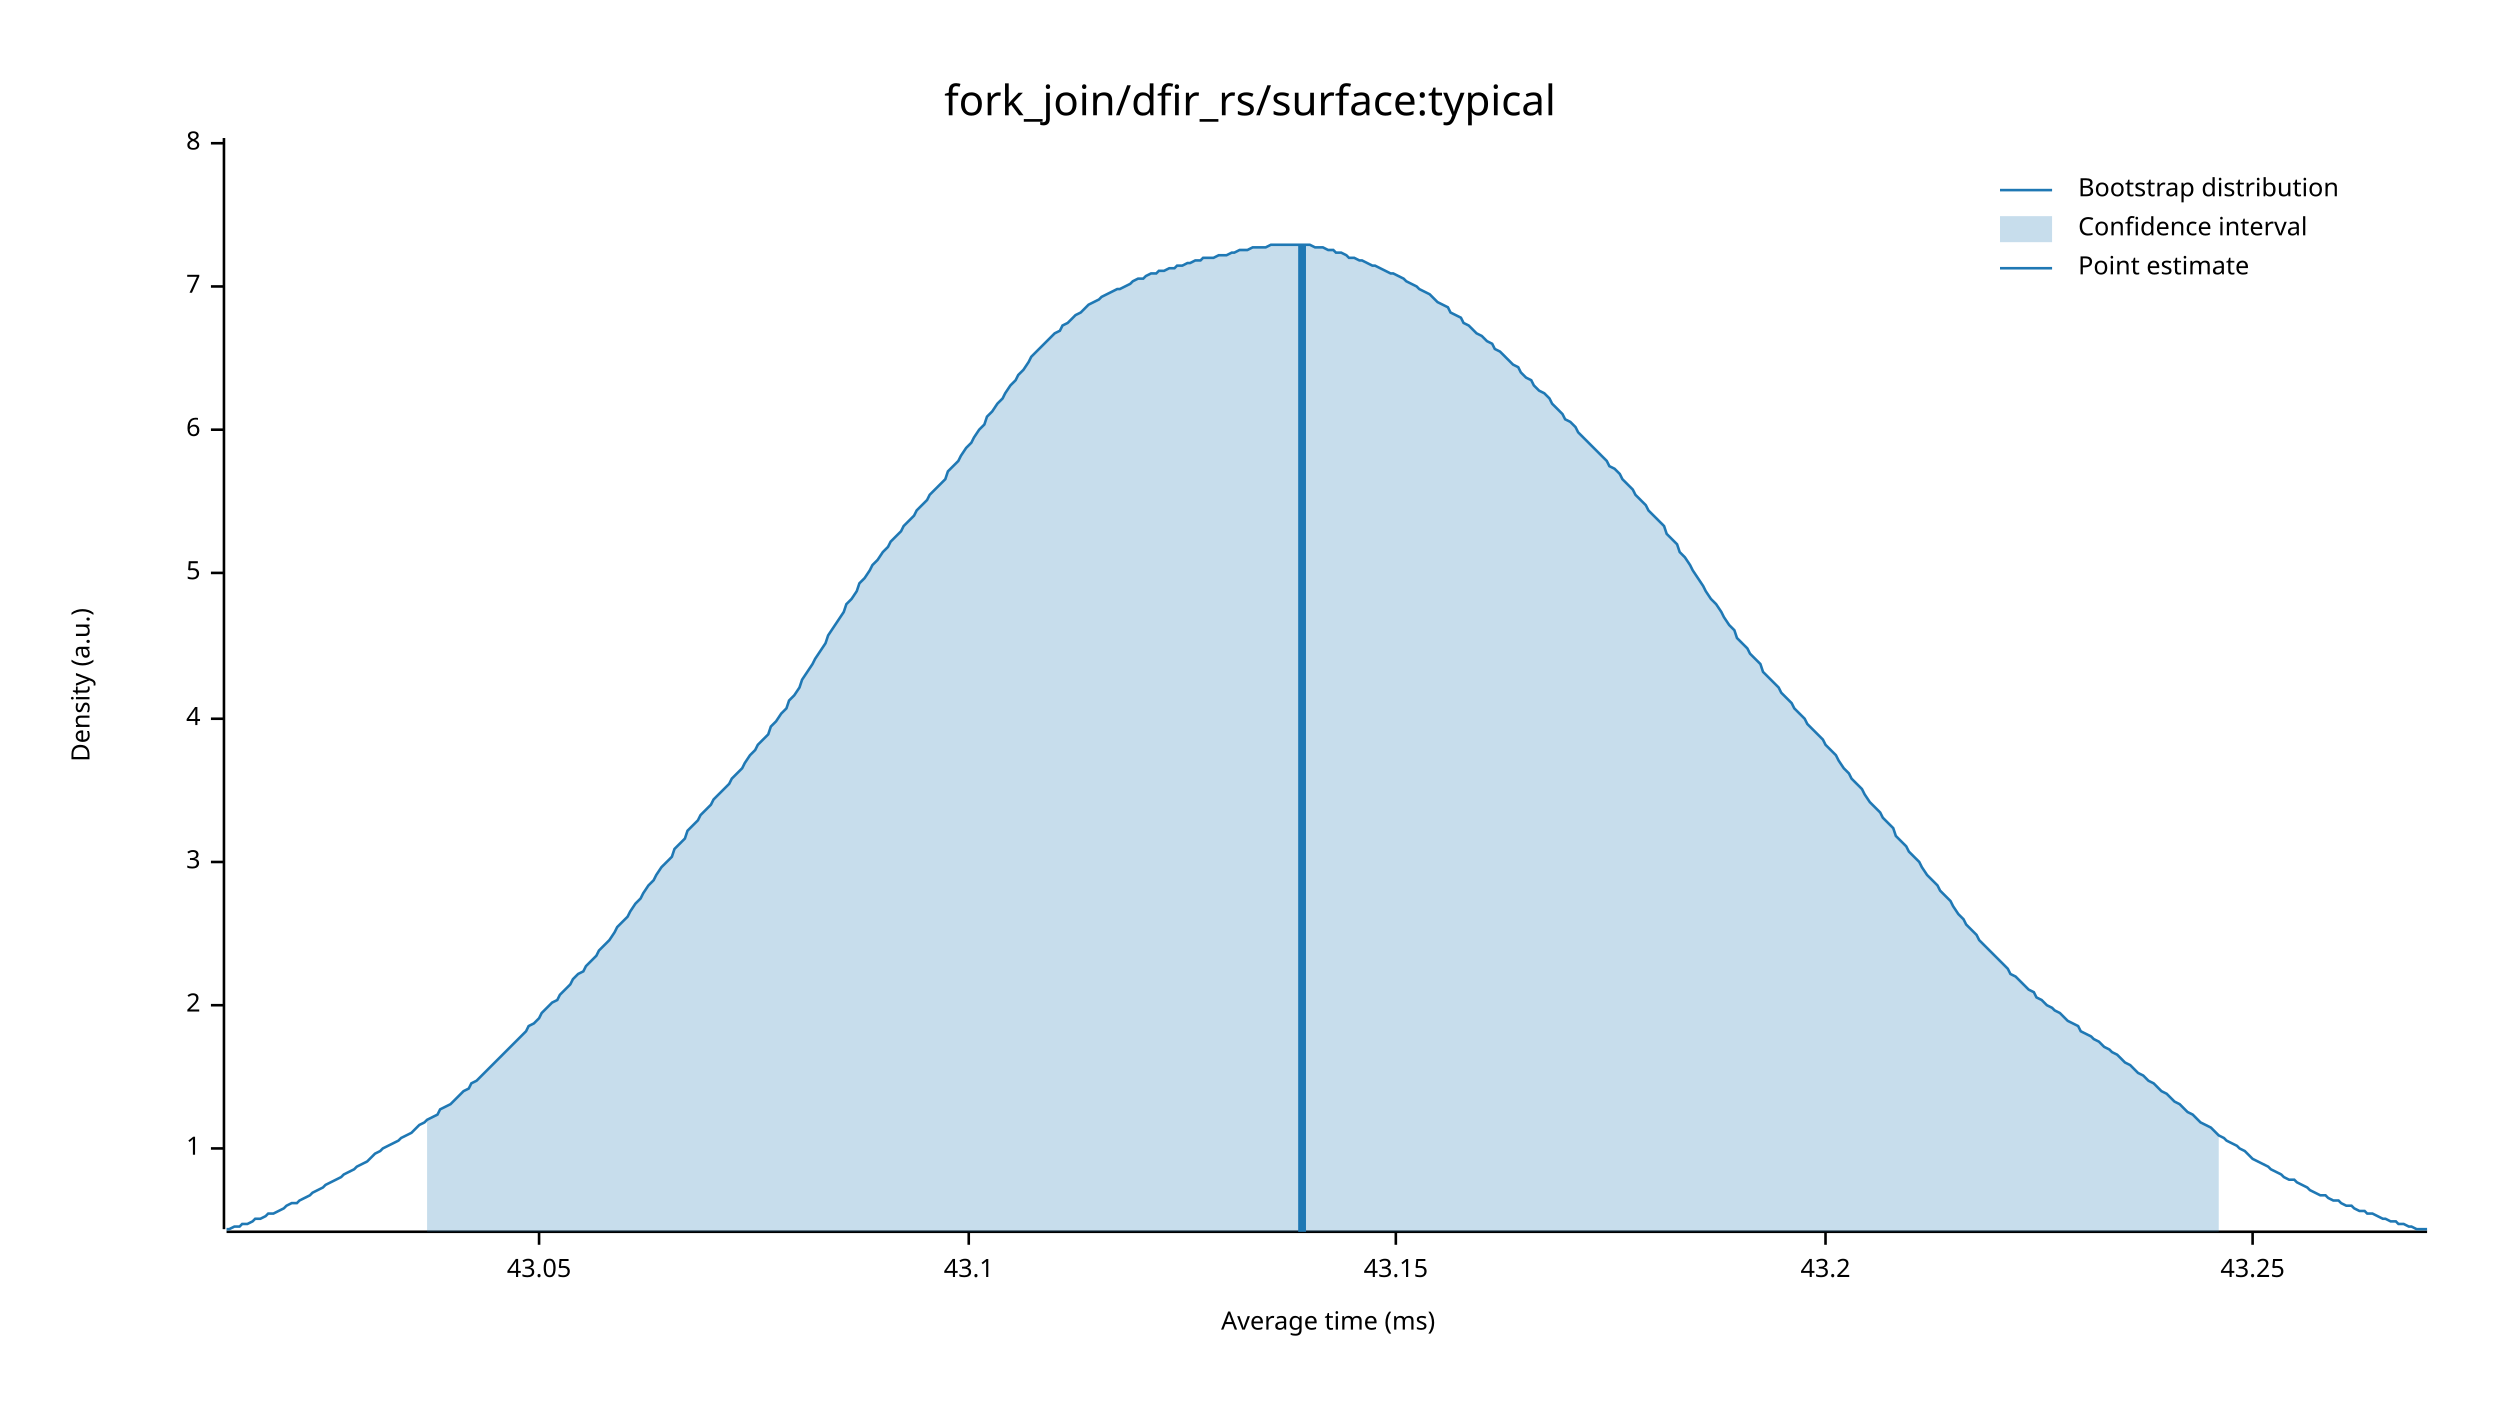
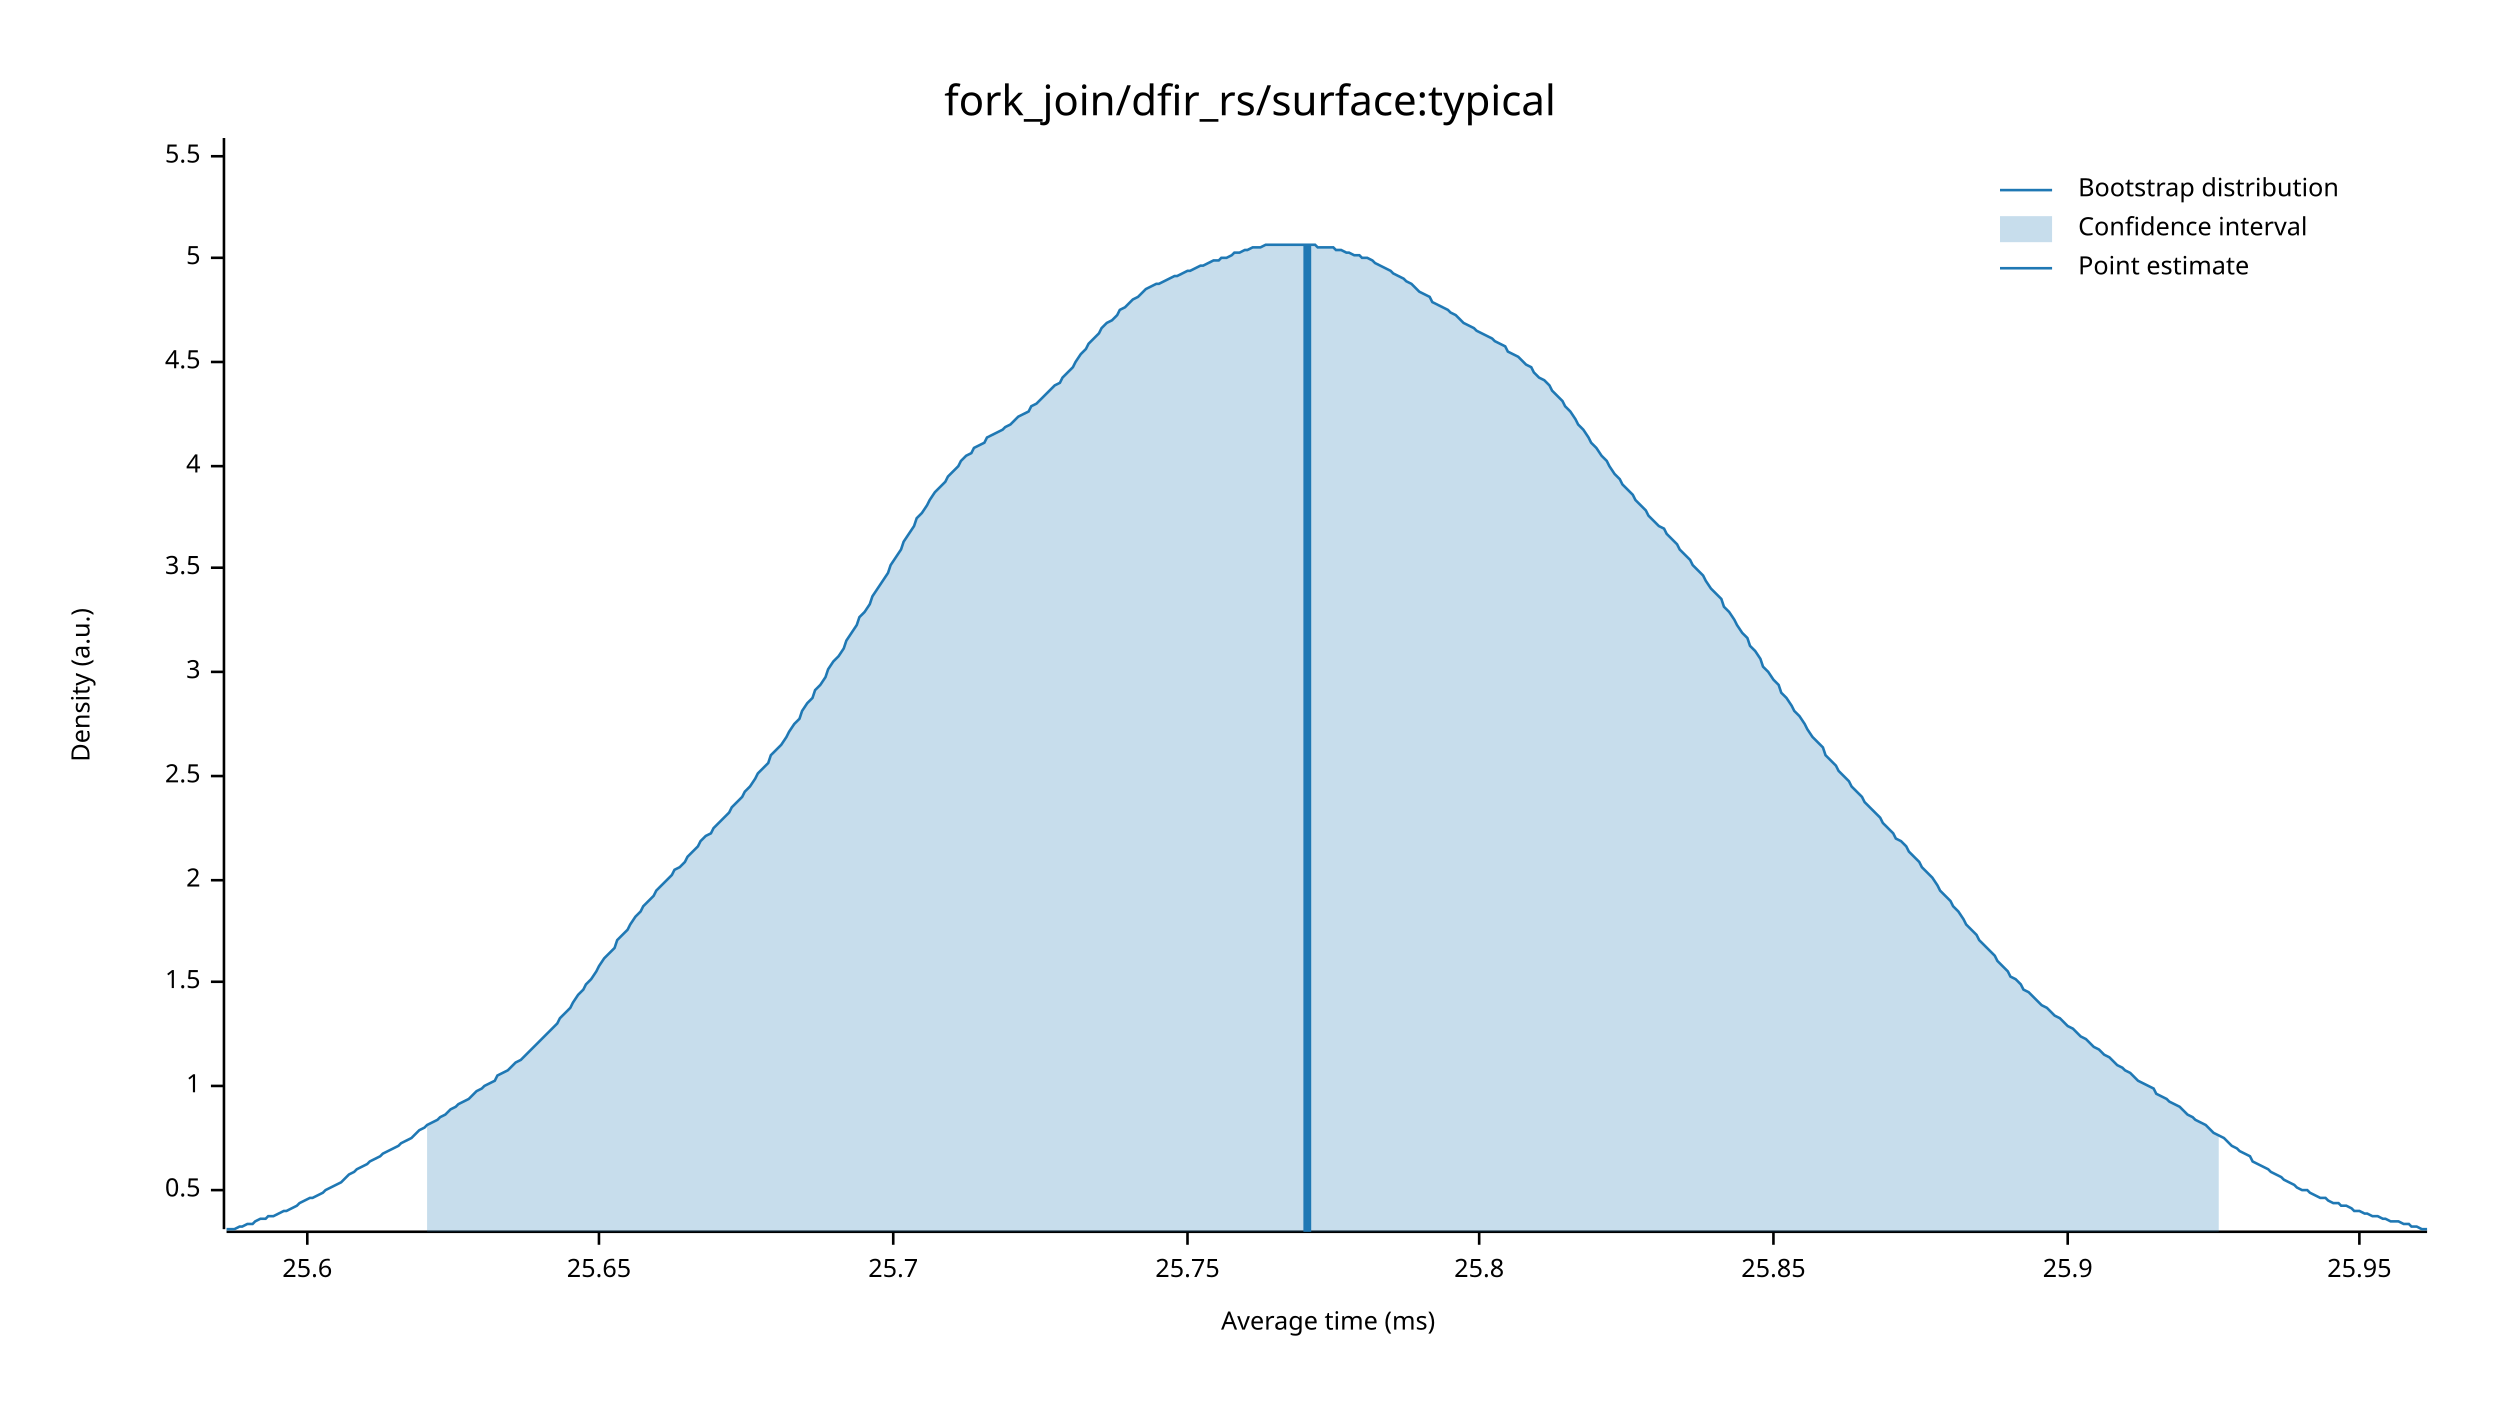
<svg xmlns="http://www.w3.org/2000/svg" width="960" height="540" viewBox="0 0 960 540">
  <text x="480" y="32" dy="0.76em" text-anchor="middle" font-family="sans-serif" font-size="16.129" opacity="1" fill="#000000">
fork_join/dfir_rs/surface:typical
</text>
  <text x="27" y="263" dy="0.76em" text-anchor="middle" font-family="sans-serif" font-size="9.677" opacity="1" fill="#000000" transform="rotate(270, 27, 263)">
Density (a.u.)
</text>
  <text x="510" y="513" dy="-0.5ex" text-anchor="middle" font-family="sans-serif" font-size="9.677" opacity="1" fill="#000000">
Average time (ms)
</text>
  <polyline fill="none" opacity="1" stroke="#000000" stroke-width="1" points="86,53 86,472 " />
-   <text x="77" y="441" dy="0.5ex" text-anchor="end" font-family="sans-serif" font-size="9.677" opacity="1" fill="#000000">
+   <text x="77" y="457" dy="0.5ex" text-anchor="end" font-family="sans-serif" font-size="9.677" opacity="1" fill="#000000">
+ 0.5
+ </text>
+   <polyline fill="none" opacity="1" stroke="#000000" stroke-width="1" points="81,457 86,457 " />
+   <text x="77" y="417" dy="0.5ex" text-anchor="end" font-family="sans-serif" font-size="9.677" opacity="1" fill="#000000">
1
</text>
-   <polyline fill="none" opacity="1" stroke="#000000" stroke-width="1" points="81,441 86,441 " />
-   <text x="77" y="386" dy="0.5ex" text-anchor="end" font-family="sans-serif" font-size="9.677" opacity="1" fill="#000000">
+   <polyline fill="none" opacity="1" stroke="#000000" stroke-width="1" points="81,417 86,417 " />
+   <text x="77" y="377" dy="0.5ex" text-anchor="end" font-family="sans-serif" font-size="9.677" opacity="1" fill="#000000">
+ 1.5
+ </text>
+   <polyline fill="none" opacity="1" stroke="#000000" stroke-width="1" points="81,377 86,377 " />
+   <text x="77" y="338" dy="0.5ex" text-anchor="end" font-family="sans-serif" font-size="9.677" opacity="1" fill="#000000">
2
</text>
-   <polyline fill="none" opacity="1" stroke="#000000" stroke-width="1" points="81,386 86,386 " />
-   <text x="77" y="331" dy="0.5ex" text-anchor="end" font-family="sans-serif" font-size="9.677" opacity="1" fill="#000000">
+   <polyline fill="none" opacity="1" stroke="#000000" stroke-width="1" points="81,338 86,338 " />
+   <text x="77" y="298" dy="0.5ex" text-anchor="end" font-family="sans-serif" font-size="9.677" opacity="1" fill="#000000">
+ 2.5
+ </text>
+   <polyline fill="none" opacity="1" stroke="#000000" stroke-width="1" points="81,298 86,298 " />
+   <text x="77" y="258" dy="0.5ex" text-anchor="end" font-family="sans-serif" font-size="9.677" opacity="1" fill="#000000">
3
</text>
-   <polyline fill="none" opacity="1" stroke="#000000" stroke-width="1" points="81,331 86,331 " />
-   <text x="77" y="276" dy="0.5ex" text-anchor="end" font-family="sans-serif" font-size="9.677" opacity="1" fill="#000000">
+   <polyline fill="none" opacity="1" stroke="#000000" stroke-width="1" points="81,258 86,258 " />
+   <text x="77" y="218" dy="0.5ex" text-anchor="end" font-family="sans-serif" font-size="9.677" opacity="1" fill="#000000">
+ 3.5
+ </text>
+   <polyline fill="none" opacity="1" stroke="#000000" stroke-width="1" points="81,218 86,218 " />
+   <text x="77" y="179" dy="0.5ex" text-anchor="end" font-family="sans-serif" font-size="9.677" opacity="1" fill="#000000">
4
</text>
-   <polyline fill="none" opacity="1" stroke="#000000" stroke-width="1" points="81,276 86,276 " />
-   <text x="77" y="220" dy="0.5ex" text-anchor="end" font-family="sans-serif" font-size="9.677" opacity="1" fill="#000000">
+   <polyline fill="none" opacity="1" stroke="#000000" stroke-width="1" points="81,179 86,179 " />
+   <text x="77" y="139" dy="0.5ex" text-anchor="end" font-family="sans-serif" font-size="9.677" opacity="1" fill="#000000">
+ 4.5
+ </text>
+   <polyline fill="none" opacity="1" stroke="#000000" stroke-width="1" points="81,139 86,139 " />
+   <text x="77" y="99" dy="0.5ex" text-anchor="end" font-family="sans-serif" font-size="9.677" opacity="1" fill="#000000">
5
</text>
-   <polyline fill="none" opacity="1" stroke="#000000" stroke-width="1" points="81,220 86,220 " />
-   <text x="77" y="165" dy="0.5ex" text-anchor="end" font-family="sans-serif" font-size="9.677" opacity="1" fill="#000000">
- 6
+   <polyline fill="none" opacity="1" stroke="#000000" stroke-width="1" points="81,99 86,99 " />
+   <text x="77" y="60" dy="0.5ex" text-anchor="end" font-family="sans-serif" font-size="9.677" opacity="1" fill="#000000">
+ 5.5
</text>
-   <polyline fill="none" opacity="1" stroke="#000000" stroke-width="1" points="81,165 86,165 " />
-   <text x="77" y="110" dy="0.5ex" text-anchor="end" font-family="sans-serif" font-size="9.677" opacity="1" fill="#000000">
- 7
+   <polyline fill="none" opacity="1" stroke="#000000" stroke-width="1" points="81,60 86,60 " />
+   <polyline fill="none" opacity="1" stroke="#000000" stroke-width="1" points="87,473 932,473 " />
+   <text x="118" y="483" dy="0.76em" text-anchor="middle" font-family="sans-serif" font-size="9.677" opacity="1" fill="#000000">
+ 25.6
</text>
-   <polyline fill="none" opacity="1" stroke="#000000" stroke-width="1" points="81,110 86,110 " />
-   <text x="77" y="55" dy="0.5ex" text-anchor="end" font-family="sans-serif" font-size="9.677" opacity="1" fill="#000000">
- 8
+   <polyline fill="none" opacity="1" stroke="#000000" stroke-width="1" points="118,473 118,478 " />
+   <text x="230" y="483" dy="0.76em" text-anchor="middle" font-family="sans-serif" font-size="9.677" opacity="1" fill="#000000">
+ 25.65
</text>
-   <polyline fill="none" opacity="1" stroke="#000000" stroke-width="1" points="81,55 86,55 " />
-   <polyline fill="none" opacity="1" stroke="#000000" stroke-width="1" points="87,473 932,473 " />
-   <text x="207" y="483" dy="0.76em" text-anchor="middle" font-family="sans-serif" font-size="9.677" opacity="1" fill="#000000">
- 43.05
+   <polyline fill="none" opacity="1" stroke="#000000" stroke-width="1" points="230,473 230,478 " />
+   <text x="343" y="483" dy="0.76em" text-anchor="middle" font-family="sans-serif" font-size="9.677" opacity="1" fill="#000000">
+ 25.7
</text>
-   <polyline fill="none" opacity="1" stroke="#000000" stroke-width="1" points="207,473 207,478 " />
-   <text x="372" y="483" dy="0.76em" text-anchor="middle" font-family="sans-serif" font-size="9.677" opacity="1" fill="#000000">
- 43.1
+   <polyline fill="none" opacity="1" stroke="#000000" stroke-width="1" points="343,473 343,478 " />
+   <text x="456" y="483" dy="0.76em" text-anchor="middle" font-family="sans-serif" font-size="9.677" opacity="1" fill="#000000">
+ 25.75
</text>
-   <polyline fill="none" opacity="1" stroke="#000000" stroke-width="1" points="372,473 372,478 " />
-   <text x="536" y="483" dy="0.76em" text-anchor="middle" font-family="sans-serif" font-size="9.677" opacity="1" fill="#000000">
- 43.15
+   <polyline fill="none" opacity="1" stroke="#000000" stroke-width="1" points="456,473 456,478 " />
+   <text x="568" y="483" dy="0.76em" text-anchor="middle" font-family="sans-serif" font-size="9.677" opacity="1" fill="#000000">
+ 25.8
</text>
-   <polyline fill="none" opacity="1" stroke="#000000" stroke-width="1" points="536,473 536,478 " />
-   <text x="701" y="483" dy="0.76em" text-anchor="middle" font-family="sans-serif" font-size="9.677" opacity="1" fill="#000000">
- 43.2
+   <polyline fill="none" opacity="1" stroke="#000000" stroke-width="1" points="568,473 568,478 " />
+   <text x="681" y="483" dy="0.76em" text-anchor="middle" font-family="sans-serif" font-size="9.677" opacity="1" fill="#000000">
+ 25.85
</text>
-   <polyline fill="none" opacity="1" stroke="#000000" stroke-width="1" points="701,473 701,478 " />
-   <text x="865" y="483" dy="0.76em" text-anchor="middle" font-family="sans-serif" font-size="9.677" opacity="1" fill="#000000">
- 43.25
+   <polyline fill="none" opacity="1" stroke="#000000" stroke-width="1" points="681,473 681,478 " />
+   <text x="794" y="483" dy="0.76em" text-anchor="middle" font-family="sans-serif" font-size="9.677" opacity="1" fill="#000000">
+ 25.9
</text>
-   <polyline fill="none" opacity="1" stroke="#000000" stroke-width="1" points="865,473 865,478 " />
-   <polyline fill="none" opacity="1" stroke="#1F78B4" stroke-width="1" points="87,472 88,472 90,471 92,471 93,470 95,470 97,469 98,468 100,468 102,467 103,466 105,466 107,465 109,464 110,463 112,462 114,462 115,461 117,460 119,459 120,458 122,457 124,456 125,455 127,454 129,453 131,452 132,451 134,450 136,449 137,448 139,447 141,446 142,445 144,443 146,442 147,441 149,440 151,439 153,438 154,437 156,436 158,435 159,434 161,432 163,431 164,430 166,429 168,428 169,426 171,425 173,424 175,422 176,421 178,419 180,418 181,416 183,415 185,413 186,412 188,410 190,408 191,407 193,405 195,403 197,401 198,400 200,398 202,396 203,394 205,393 207,391 208,389 210,387 212,385 214,384 215,382 217,380 219,378 220,376 222,374 224,373 225,371 227,369 229,367 230,365 232,363 234,361 236,358 237,356 239,354 241,352 242,350 244,347 246,345 247,343 249,340 251,338 252,336 254,333 256,331 258,329 259,326 261,324 263,322 264,319 266,317 268,315 269,313 271,311 273,309 274,307 276,305 278,303 280,301 281,299 283,297 285,295 286,293 288,290 290,288 291,286 293,284 295,282 296,279 298,277 300,274 302,272 303,269 305,267 307,264 308,261 310,258 312,255 313,253 315,250 317,247 318,244 320,241 322,238 324,235 325,232 327,230 329,227 330,224 332,222 334,219 335,217 337,215 339,212 341,210 342,208 344,206 346,204 347,202 349,200 351,198 352,196 354,194 356,192 357,190 359,188 361,186 363,184 364,181 366,179 368,177 369,175 371,172 373,170 374,168 376,165 378,163 379,160 381,158 383,155 385,153 386,151 388,148 390,146 391,144 393,142 395,139 396,137 398,135 400,133 401,132 403,130 405,128 407,127 408,125 410,124 412,122 413,121 415,120 417,118 418,117 420,116 422,115 423,114 425,113 427,112 429,111 430,111 432,110 434,109 435,108 437,107 439,107 440,106 442,105 444,105 445,104 447,104 449,103 451,103 452,102 454,102 456,101 457,101 459,100 461,100 462,99 464,99 466,99 468,98 469,98 471,98 473,97 474,97 476,96 478,96 479,96 481,95 483,95 484,95 486,95 488,94 490,94 491,94 493,94 495,94 496,94 498,94 500,94 501,94 503,94 505,95 506,95 508,95 510,96 512,96 513,97 515,97 517,98 518,99 520,99 522,100 523,100 525,101 527,102 528,102 530,103 532,104 534,105 535,105 537,106 539,107 540,108 542,109 544,110 545,111 547,112 549,113 550,114 552,116 554,117 556,118 557,120 559,121 561,122 562,124 564,125 566,127 567,128 569,129 571,131 573,132 574,134 576,135 578,137 579,138 581,140 583,141 584,143 586,145 588,146 589,148 591,150 593,151 595,153 596,155 598,157 600,159 601,161 603,162 605,164 606,166 608,168 610,170 611,171 613,173 615,175 617,177 618,179 620,180 622,182 623,184 625,186 627,188 628,190 630,192 632,194 633,196 635,198 637,200 639,202 640,205 642,207 644,209 645,212 647,214 649,217 650,219 652,222 654,225 655,227 657,230 659,232 661,235 662,237 664,240 666,242 667,245 669,247 671,249 672,251 674,253 676,255 677,258 679,260 681,262 683,264 684,266 686,268 688,270 689,272 691,274 693,276 694,278 696,280 698,282 700,284 701,286 703,288 705,290 706,292 708,295 710,297 711,299 713,301 715,303 716,305 718,308 720,310 722,312 723,314 725,316 727,318 728,321 730,323 732,325 733,327 735,329 737,331 738,333 740,336 742,338 744,340 745,342 747,344 749,346 750,348 752,351 754,353 755,355 757,357 759,359 760,361 762,363 764,365 766,367 767,368 769,370 771,372 772,374 774,375 776,377 777,378 779,380 781,381 782,383 784,384 786,386 788,387 789,388 791,389 793,391 794,392 796,393 798,394 799,396 801,397 803,398 804,399 806,400 808,402 810,403 811,404 813,405 815,407 816,408 818,409 820,411 821,412 823,413 825,415 827,416 828,417 830,419 832,420 833,421 835,423 837,424 838,425 840,427 842,428 843,429 845,431 847,432 849,433 850,434 852,436 854,437 855,438 857,439 859,440 860,441 862,442 864,444 865,445 867,446 869,447 871,448 872,449 874,450 876,451 877,452 879,453 881,453 882,454 884,455 886,456 887,457 889,458 891,459 893,459 894,460 896,461 898,461 899,462 901,463 903,463 904,464 906,465 908,465 909,466 911,466 913,467 915,468 916,468 918,469 920,469 921,470 923,470 925,471 926,471 928,472 930,472 932,472 " />
-   <polygon opacity="0.25" fill="#1F78B4" points="164,430 166,429 168,428 169,426 171,425 173,424 175,422 176,421 178,419 180,418 181,416 183,415 185,413 186,412 188,410 190,408 191,407 193,405 195,403 197,401 198,400 200,398 202,396 203,394 205,393 207,391 208,389 210,387 212,385 214,384 215,382 217,380 219,378 220,376 222,374 224,373 225,371 227,369 229,367 230,365 232,363 234,361 236,358 237,356 239,354 241,352 242,350 244,347 246,345 247,343 249,340 251,338 252,336 254,333 256,331 258,329 259,326 261,324 263,322 264,319 266,317 268,315 269,313 271,311 273,309 274,307 276,305 278,303 280,301 281,299 283,297 285,295 286,293 288,290 290,288 291,286 293,284 295,282 296,279 298,277 300,274 302,272 303,269 305,267 307,264 308,261 310,258 312,255 313,253 315,250 317,247 318,244 320,241 322,238 324,235 325,232 327,230 329,227 330,224 332,222 334,219 335,217 337,215 339,212 341,210 342,208 344,206 346,204 347,202 349,200 351,198 352,196 354,194 356,192 357,190 359,188 361,186 363,184 364,181 366,179 368,177 369,175 371,172 373,170 374,168 376,165 378,163 379,160 381,158 383,155 385,153 386,151 388,148 390,146 391,144 393,142 395,139 396,137 398,135 400,133 401,132 403,130 405,128 407,127 408,125 410,124 412,122 413,121 415,120 417,118 418,117 420,116 422,115 423,114 425,113 427,112 429,111 430,111 432,110 434,109 435,108 437,107 439,107 440,106 442,105 444,105 445,104 447,104 449,103 451,103 452,102 454,102 456,101 457,101 459,100 461,100 462,99 464,99 466,99 468,98 469,98 471,98 473,97 474,97 476,96 478,96 479,96 481,95 483,95 484,95 486,95 488,94 490,94 491,94 493,94 495,94 496,94 498,94 500,94 501,94 503,94 505,95 506,95 508,95 510,96 512,96 513,97 515,97 517,98 518,99 520,99 522,100 523,100 525,101 527,102 528,102 530,103 532,104 534,105 535,105 537,106 539,107 540,108 542,109 544,110 545,111 547,112 549,113 550,114 552,116 554,117 556,118 557,120 559,121 561,122 562,124 564,125 566,127 567,128 569,129 571,131 573,132 574,134 576,135 578,137 579,138 581,140 583,141 584,143 586,145 588,146 589,148 591,150 593,151 595,153 596,155 598,157 600,159 601,161 603,162 605,164 606,166 608,168 610,170 611,171 613,173 615,175 617,177 618,179 620,180 622,182 623,184 625,186 627,188 628,190 630,192 632,194 633,196 635,198 637,200 639,202 640,205 642,207 644,209 645,212 647,214 649,217 650,219 652,222 654,225 655,227 657,230 659,232 661,235 662,237 664,240 666,242 667,245 669,247 671,249 672,251 674,253 676,255 677,258 679,260 681,262 683,264 684,266 686,268 688,270 689,272 691,274 693,276 694,278 696,280 698,282 700,284 701,286 703,288 705,290 706,292 708,295 710,297 711,299 713,301 715,303 716,305 718,308 720,310 722,312 723,314 725,316 727,318 728,321 730,323 732,325 733,327 735,329 737,331 738,333 740,336 742,338 744,340 745,342 747,344 749,346 750,348 752,351 754,353 755,355 757,357 759,359 760,361 762,363 764,365 766,367 767,368 769,370 771,372 772,374 774,375 776,377 777,378 779,380 781,381 782,383 784,384 786,386 788,387 789,388 791,389 793,391 794,392 796,393 798,394 799,396 801,397 803,398 804,399 806,400 808,402 810,403 811,404 813,405 815,407 816,408 818,409 820,411 821,412 823,413 825,415 827,416 828,417 830,419 832,420 833,421 835,423 837,424 838,425 840,427 842,428 843,429 845,431 847,432 849,433 850,434 852,436 852,473 164,473 " />
-   <polyline fill="none" opacity="1" stroke="#1F78B4" stroke-width="3" points="500,473 500,94 " />
+   <polyline fill="none" opacity="1" stroke="#000000" stroke-width="1" points="794,473 794,478 " />
+   <text x="906" y="483" dy="0.76em" text-anchor="middle" font-family="sans-serif" font-size="9.677" opacity="1" fill="#000000">
+ 25.95
+ </text>
+   <polyline fill="none" opacity="1" stroke="#000000" stroke-width="1" points="906,473 906,478 " />
+   <polyline fill="none" opacity="1" stroke="#1F78B4" stroke-width="1" points="87,472 88,472 90,472 92,471 93,471 95,470 97,470 98,469 100,468 102,468 103,467 105,467 107,466 109,465 110,465 112,464 114,463 115,462 117,461 119,460 120,460 122,459 124,458 125,457 127,456 129,455 131,454 132,453 134,451 136,450 137,449 139,448 141,447 142,446 144,445 146,444 147,443 149,442 151,441 153,440 154,439 156,438 158,437 159,436 161,434 163,433 164,432 166,431 168,430 169,429 171,428 173,426 175,425 176,424 178,423 180,422 181,421 183,419 185,418 186,417 188,416 190,415 191,413 193,412 195,411 197,409 198,408 200,407 202,405 203,404 205,402 207,400 208,399 210,397 212,395 214,393 215,391 217,389 219,387 220,385 222,382 224,380 225,378 227,376 229,373 230,371 232,368 234,366 236,364 237,361 239,359 241,357 242,355 244,352 246,350 247,348 249,346 251,344 252,342 254,340 256,338 258,336 259,334 261,333 263,331 264,329 266,327 268,325 269,323 271,321 273,320 274,318 276,316 278,314 280,312 281,310 283,308 285,306 286,304 288,302 290,299 291,297 293,295 295,293 296,290 298,288 300,286 302,283 303,281 305,278 307,276 308,273 310,270 312,268 313,265 315,263 317,260 318,257 320,254 322,252 324,249 325,246 327,243 329,240 330,237 332,235 334,232 335,229 337,226 339,223 341,220 342,217 344,214 346,211 347,208 349,205 351,202 352,199 354,197 356,194 357,192 359,189 361,187 363,185 364,183 366,181 368,179 369,177 371,175 373,174 374,172 376,171 378,170 379,168 381,167 383,166 385,165 386,164 388,163 390,161 391,160 393,159 395,158 396,156 398,155 400,153 401,152 403,150 405,148 407,147 408,145 410,143 412,141 413,139 415,136 417,134 418,132 420,130 422,128 423,126 425,124 427,123 429,121 430,119 432,118 434,116 435,115 437,114 439,112 440,111 442,110 444,109 445,109 447,108 449,107 451,106 452,106 454,105 456,104 457,104 459,103 461,102 462,102 464,101 466,100 468,100 469,99 471,99 473,98 474,97 476,97 478,96 479,96 481,95 483,95 484,95 486,94 488,94 490,94 491,94 493,94 495,94 496,94 498,94 500,94 501,94 503,94 505,94 506,95 508,95 510,95 512,95 513,96 515,96 517,97 518,97 520,98 522,98 523,99 525,99 527,100 528,101 530,102 532,103 534,104 535,105 537,106 539,107 540,108 542,109 544,111 545,112 547,113 549,114 550,116 552,117 554,118 556,119 557,120 559,121 561,123 562,124 564,125 566,126 567,127 569,128 571,129 573,130 574,131 576,132 578,133 579,135 581,136 583,137 584,138 586,140 588,141 589,143 591,145 593,146 595,148 596,150 598,152 600,154 601,156 603,158 605,161 606,163 608,165 610,168 611,170 613,172 615,175 617,177 618,179 620,182 622,184 623,186 625,188 627,190 628,192 630,194 632,196 633,198 635,200 637,202 639,203 640,205 642,207 644,209 645,211 647,213 649,215 650,217 652,219 654,221 655,223 657,226 659,228 661,230 662,233 664,235 666,238 667,240 669,243 671,245 672,248 674,250 676,253 677,256 679,258 681,261 683,263 684,266 686,268 688,271 689,273 691,275 693,278 694,280 696,283 698,285 700,287 701,290 703,292 705,294 706,296 708,298 710,300 711,302 713,304 715,306 716,308 718,310 720,312 722,314 723,316 725,318 727,320 728,322 730,323 732,325 733,327 735,329 737,331 738,333 740,335 742,337 744,340 745,342 747,344 749,346 750,348 752,350 754,353 755,355 757,357 759,359 760,361 762,363 764,365 766,367 767,369 769,371 771,373 772,375 774,376 776,378 777,380 779,381 781,383 782,384 784,386 786,387 788,389 789,390 791,391 793,393 794,394 796,395 798,397 799,398 801,399 803,401 804,402 806,403 808,405 810,406 811,407 813,409 815,410 816,411 818,412 820,414 821,415 823,416 825,417 827,418 828,420 830,421 832,422 833,423 835,424 837,425 838,426 840,428 842,429 843,430 845,431 847,432 849,434 850,435 852,436 854,437 855,438 857,440 859,441 860,442 862,443 864,444 865,446 867,447 869,448 871,449 872,450 874,451 876,452 877,453 879,454 881,455 882,456 884,457 886,457 887,458 889,459 891,460 893,460 894,461 896,462 898,462 899,463 901,463 903,464 904,465 906,465 908,466 909,466 911,467 913,467 915,468 916,468 918,469 920,469 921,469 923,470 925,470 926,471 928,471 930,472 932,472 " />
+   <polygon opacity="0.25" fill="#1F78B4" points="164,432 166,431 168,430 169,429 171,428 173,426 175,425 176,424 178,423 180,422 181,421 183,419 185,418 186,417 188,416 190,415 191,413 193,412 195,411 197,409 198,408 200,407 202,405 203,404 205,402 207,400 208,399 210,397 212,395 214,393 215,391 217,389 219,387 220,385 222,382 224,380 225,378 227,376 229,373 230,371 232,368 234,366 236,364 237,361 239,359 241,357 242,355 244,352 246,350 247,348 249,346 251,344 252,342 254,340 256,338 258,336 259,334 261,333 263,331 264,329 266,327 268,325 269,323 271,321 273,320 274,318 276,316 278,314 280,312 281,310 283,308 285,306 286,304 288,302 290,299 291,297 293,295 295,293 296,290 298,288 300,286 302,283 303,281 305,278 307,276 308,273 310,270 312,268 313,265 315,263 317,260 318,257 320,254 322,252 324,249 325,246 327,243 329,240 330,237 332,235 334,232 335,229 337,226 339,223 341,220 342,217 344,214 346,211 347,208 349,205 351,202 352,199 354,197 356,194 357,192 359,189 361,187 363,185 364,183 366,181 368,179 369,177 371,175 373,174 374,172 376,171 378,170 379,168 381,167 383,166 385,165 386,164 388,163 390,161 391,160 393,159 395,158 396,156 398,155 400,153 401,152 403,150 405,148 407,147 408,145 410,143 412,141 413,139 415,136 417,134 418,132 420,130 422,128 423,126 425,124 427,123 429,121 430,119 432,118 434,116 435,115 437,114 439,112 440,111 442,110 444,109 445,109 447,108 449,107 451,106 452,106 454,105 456,104 457,104 459,103 461,102 462,102 464,101 466,100 468,100 469,99 471,99 473,98 474,97 476,97 478,96 479,96 481,95 483,95 484,95 486,94 488,94 490,94 491,94 493,94 495,94 496,94 498,94 500,94 501,94 503,94 505,94 506,95 508,95 510,95 512,95 513,96 515,96 517,97 518,97 520,98 522,98 523,99 525,99 527,100 528,101 530,102 532,103 534,104 535,105 537,106 539,107 540,108 542,109 544,111 545,112 547,113 549,114 550,116 552,117 554,118 556,119 557,120 559,121 561,123 562,124 564,125 566,126 567,127 569,128 571,129 573,130 574,131 576,132 578,133 579,135 581,136 583,137 584,138 586,140 588,141 589,143 591,145 593,146 595,148 596,150 598,152 600,154 601,156 603,158 605,161 606,163 608,165 610,168 611,170 613,172 615,175 617,177 618,179 620,182 622,184 623,186 625,188 627,190 628,192 630,194 632,196 633,198 635,200 637,202 639,203 640,205 642,207 644,209 645,211 647,213 649,215 650,217 652,219 654,221 655,223 657,226 659,228 661,230 662,233 664,235 666,238 667,240 669,243 671,245 672,248 674,250 676,253 677,256 679,258 681,261 683,263 684,266 686,268 688,271 689,273 691,275 693,278 694,280 696,283 698,285 700,287 701,290 703,292 705,294 706,296 708,298 710,300 711,302 713,304 715,306 716,308 718,310 720,312 722,314 723,316 725,318 727,320 728,322 730,323 732,325 733,327 735,329 737,331 738,333 740,335 742,337 744,340 745,342 747,344 749,346 750,348 752,350 754,353 755,355 757,357 759,359 760,361 762,363 764,365 766,367 767,369 769,371 771,373 772,375 774,376 776,378 777,380 779,381 781,383 782,384 784,386 786,387 788,389 789,390 791,391 793,393 794,394 796,395 798,397 799,398 801,399 803,401 804,402 806,403 808,405 810,406 811,407 813,409 815,410 816,411 818,412 820,414 821,415 823,416 825,417 827,418 828,420 830,421 832,422 833,423 835,424 837,425 838,426 840,428 842,429 843,430 845,431 847,432 849,434 850,435 852,436 852,473 164,473 " />
+   <polyline fill="none" opacity="1" stroke="#1F78B4" stroke-width="3" points="502,473 502,94 " />
  <text x="798" y="68" dy="0.76em" text-anchor="start" font-family="sans-serif" font-size="9.677" opacity="1" fill="#000000">
Bootstrap distribution
</text>
  <text x="798" y="83" dy="0.76em" text-anchor="start" font-family="sans-serif" font-size="9.677" opacity="1" fill="#000000">
Confidence interval
</text>
  <text x="798" y="98" dy="0.76em" text-anchor="start" font-family="sans-serif" font-size="9.677" opacity="1" fill="#000000">
Point estimate
</text>
  <polyline fill="none" opacity="1" stroke="#1F78B4" stroke-width="1" points="768,73 788,73 " />
  <rect x="768" y="83" width="20" height="10" opacity="0.25" fill="#1F78B4" stroke="none" />
  <polyline fill="none" opacity="1" stroke="#1F78B4" stroke-width="1" points="768,103 788,103 " />
</svg>
